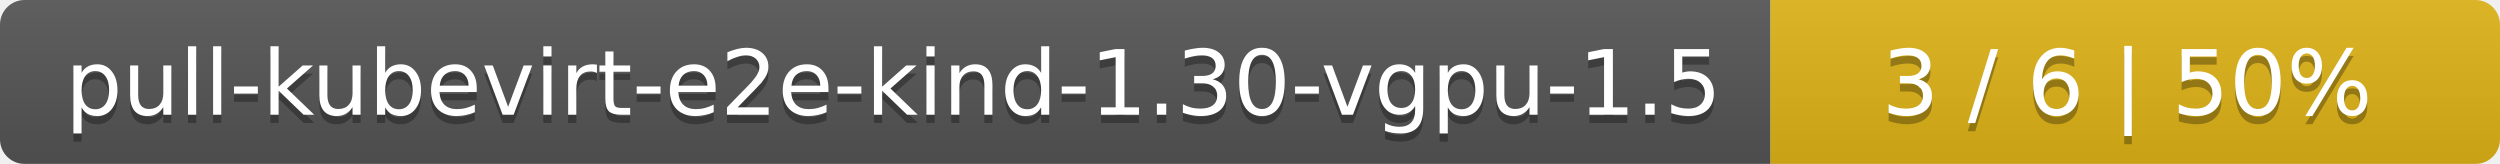
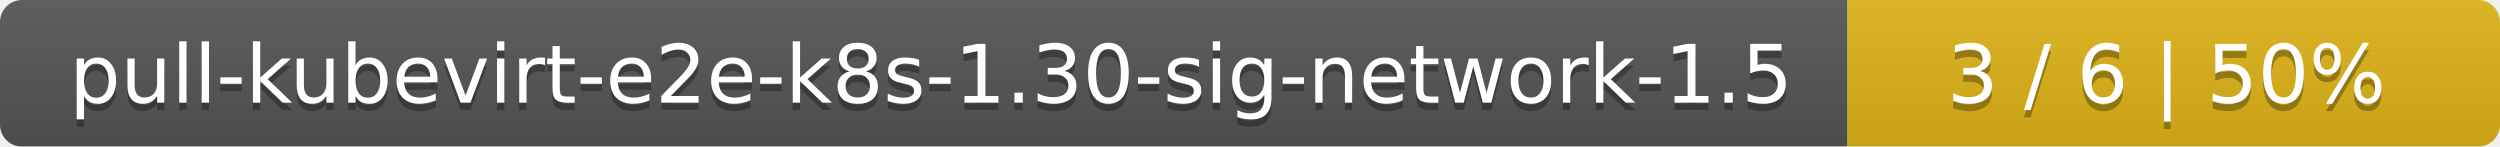
- <svg xmlns="http://www.w3.org/2000/svg" width="305" height="20">
+ <svg xmlns="http://www.w3.org/2000/svg" width="341" height="20">
  <linearGradient id="smooth" x2="0" y2="100%">
    <stop offset="0" stop-color="#bbb" stop-opacity=".1" />
    <stop offset="1" stop-opacity=".1" />
  </linearGradient>
  <mask id="round">
-     <rect width="305" height="20" rx="3" fill="#fff" />
+     <rect width="341" height="20" rx="3" fill="#fff" />
  </mask>
  <g mask="url(#round)">
-     <rect width="216" height="20" fill="#555" />
-     <rect x="216" width="89" height="20" fill="#dfb317" />
-     <rect width="305" height="20" fill="url(#smooth)" />
+     <rect width="252" height="20" fill="#555" />
+     <rect x="252" width="89" height="20" fill="#dfb317" />
+     <rect width="341" height="20" fill="url(#smooth)" />
  </g>
  <g fill="#fff" text-anchor="middle" font-family="DejaVu Sans,Verdana,Geneva,sans-serif" font-size="11">
-     <text x="109" y="15" fill="#010101" fill-opacity=".3">pull-kubevirt-e2e-kind-1.30-vgpu-1.5</text>
-     <text x="109" y="14">pull-kubevirt-e2e-kind-1.30-vgpu-1.5</text>
-     <text x="259.5" y="15" fill="#010101" fill-opacity=".3">3 / 6    |    50%</text>
-     <text x="259.5" y="14">3 / 6    |    50%</text>
+     <text x="127" y="15" fill="#010101" fill-opacity=".3">pull-kubevirt-e2e-k8s-1.30-sig-network-1.5</text>
+     <text x="127" y="14">pull-kubevirt-e2e-k8s-1.30-sig-network-1.5</text>
+     <text x="295.5" y="15" fill="#010101" fill-opacity=".3">3 / 6    |    50%</text>
+     <text x="295.5" y="14">3 / 6    |    50%</text>
  </g>
</svg>
